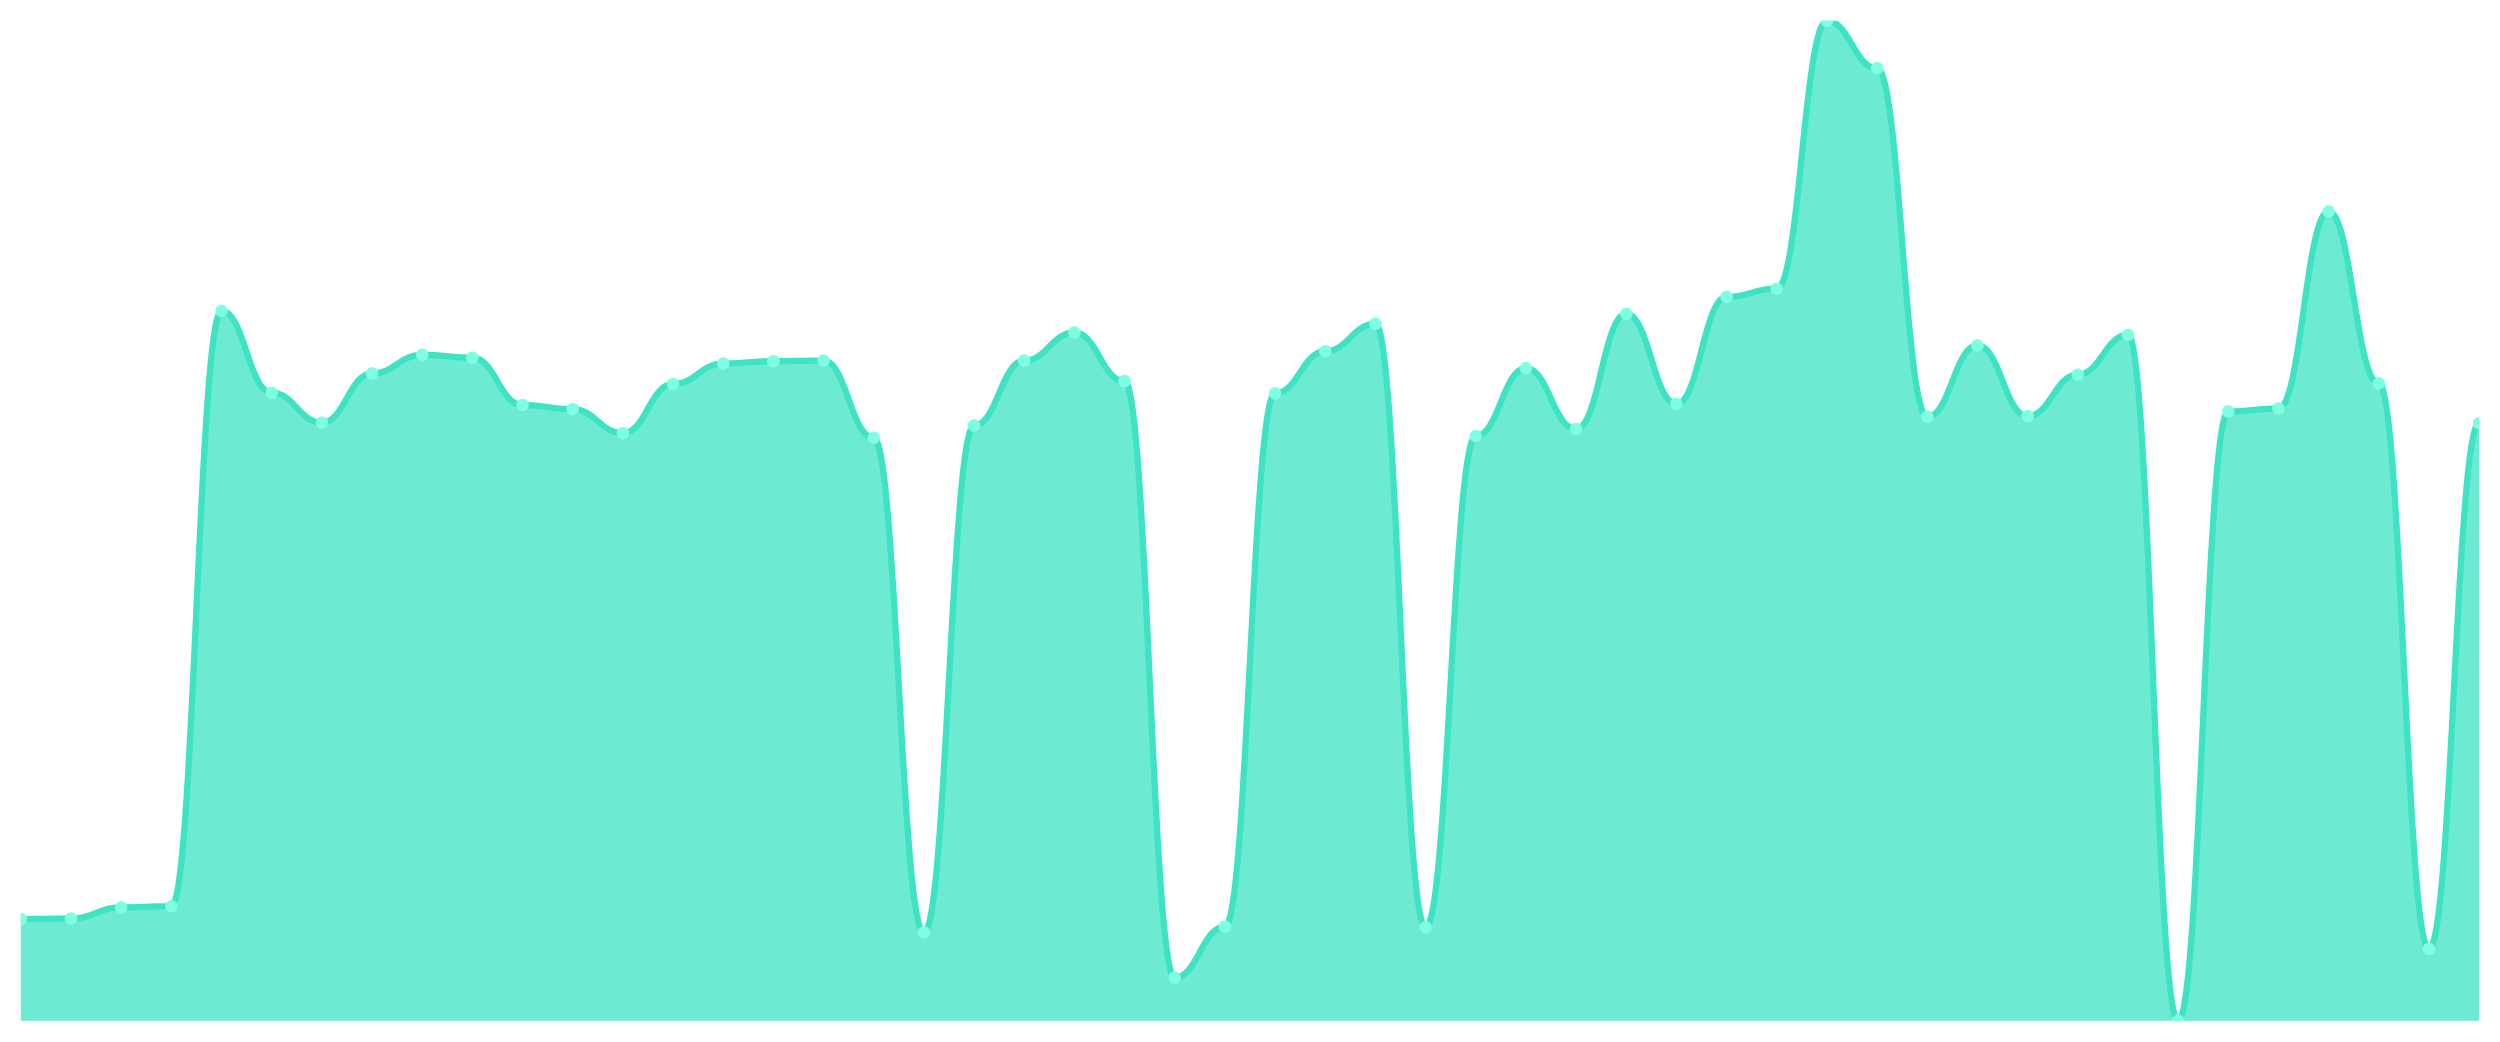
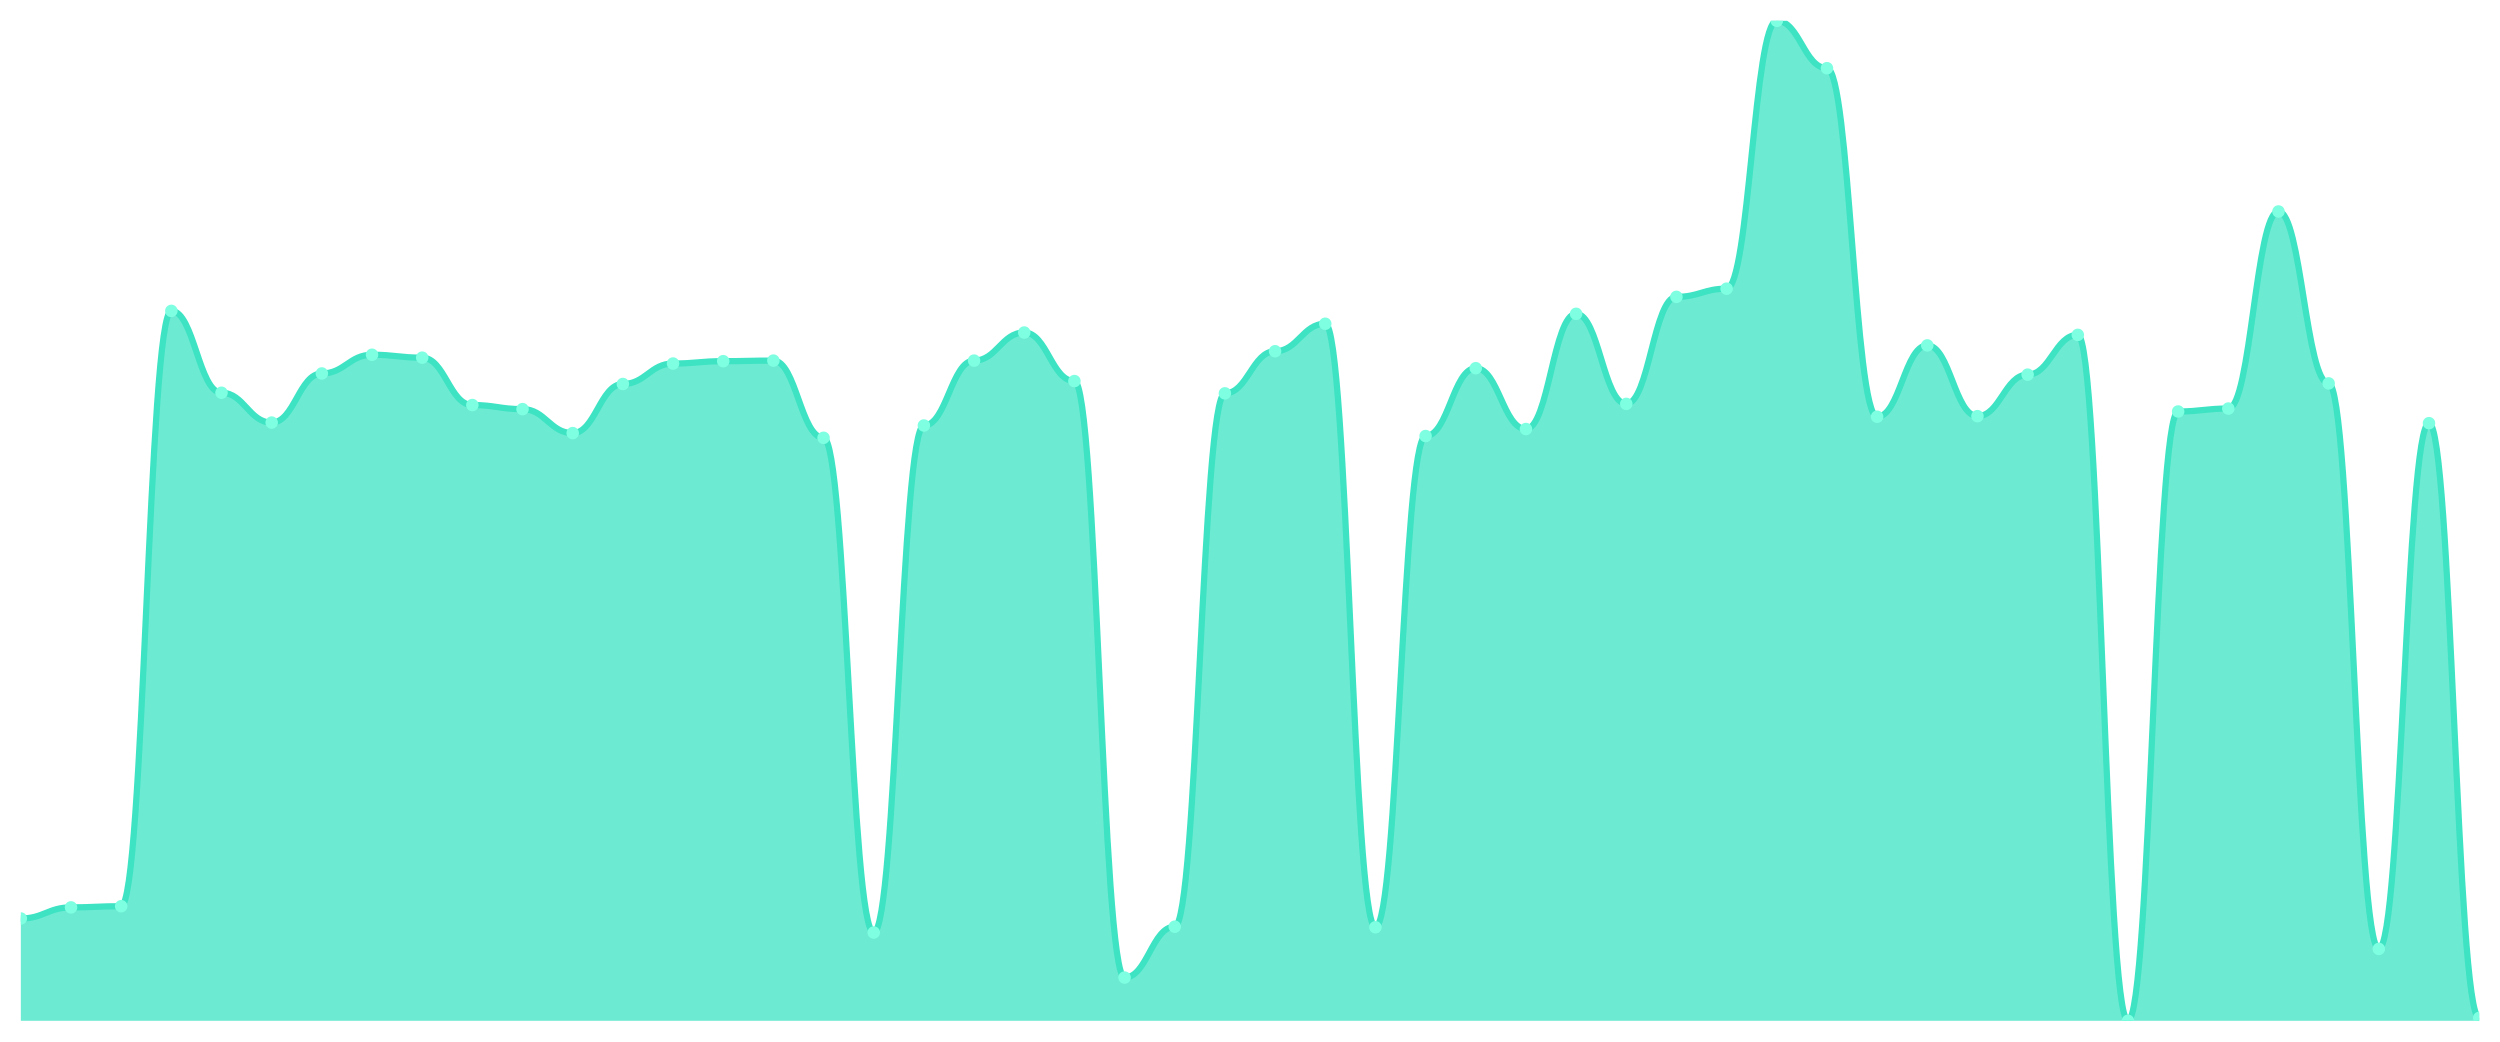
<svg xmlns="http://www.w3.org/2000/svg" viewBox="0 0 1200 500" width="1200" height="500">
  <defs>
    <clipPath id="c">
      <rect x="10" y="10" width="1180" height="480" />
    </clipPath>
  </defs>
  <rect width="1200" height="500" fill="none" />
  <g clip-path="url(#c)">
-     <path d="M 10,490 L 10,441.158 C 20.837,441.158 23.245,440.877 34.082,440.877 C 44.918,440.877 47.327,435.544 58.163,435.544 C 69,435.544 71.408,434.982 82.245,434.982 C 93.082,434.982 95.49,149.228 106.327,149.228 C 117.163,149.228 119.571,188.526 130.408,188.526 C 141.245,188.526 143.653,202.842 154.49,202.842 C 165.327,202.842 167.735,179.263 178.571,179.263 C 189.408,179.263 191.816,170.281 202.653,170.281 C 213.49,170.281 215.898,171.684 226.735,171.684 C 237.571,171.684 239.98,194.421 250.816,194.421 C 261.653,194.421 264.061,196.386 274.898,196.386 C 285.735,196.386 288.143,207.895 298.98,207.895 C 309.816,207.895 312.224,184.316 323.061,184.316 C 333.898,184.316 336.306,174.491 347.143,174.491 C 357.98,174.491 360.388,173.368 371.224,173.368 C 382.061,173.368 384.469,173.088 395.306,173.088 C 406.143,173.088 408.551,210.14 419.388,210.14 C 430.224,210.14 432.633,447.614 443.469,447.614 C 454.306,447.614 456.714,204.246 467.551,204.246 C 478.388,204.246 480.796,173.088 491.633,173.088 C 502.469,173.088 504.878,159.614 515.714,159.614 C 526.551,159.614 528.959,182.912 539.796,182.912 C 550.633,182.912 553.041,469.228 563.878,469.228 C 574.714,469.228 577.122,444.807 587.959,444.807 C 598.796,444.807 601.204,188.807 612.041,188.807 C 622.878,188.807 625.286,168.596 636.122,168.596 C 646.959,168.596 649.367,155.404 660.204,155.404 C 671.041,155.404 673.449,445.088 684.286,445.088 C 695.122,445.088 697.531,209.298 708.367,209.298 C 719.204,209.298 721.612,176.737 732.449,176.737 C 743.286,176.737 745.694,205.93 756.531,205.93 C 767.367,205.93 769.776,150.632 780.612,150.632 C 791.449,150.632 793.857,193.86 804.694,193.86 C 815.531,193.86 817.939,142.491 828.776,142.491 C 839.612,142.491 842.02,138.561 852.857,138.561 C 863.694,138.561 866.102,10 876.939,10 C 887.776,10 890.184,32.737 901.02,32.737 C 911.857,32.737 914.265,200.035 925.102,200.035 C 935.939,200.035 938.347,165.789 949.184,165.789 C 960.02,165.789 962.429,199.754 973.265,199.754 C 984.102,199.754 986.51,179.825 997.347,179.825 C 1008.184,179.825 1010.592,160.737 1021.429,160.737 C 1032.265,160.737 1034.673,490 1045.51,490 C 1056.347,490 1058.755,197.509 1069.592,197.509 C 1080.429,197.509 1082.837,196.105 1093.673,196.105 C 1104.51,196.105 1106.918,101.509 1117.755,101.509 C 1128.592,101.509 1131,184.035 1141.837,184.035 C 1152.673,184.035 1155.082,455.474 1165.918,455.474 C 1176.755,455.474 1179.163,203.123 1190,203.123 L 1190,490 Z" fill="rgba(61,227,195,0.75)" />
-     <path d="M 10,441.158 C 20.837,441.158 23.245,440.877 34.082,440.877 C 44.918,440.877 47.327,435.544 58.163,435.544 C 69,435.544 71.408,434.982 82.245,434.982 C 93.082,434.982 95.49,149.228 106.327,149.228 C 117.163,149.228 119.571,188.526 130.408,188.526 C 141.245,188.526 143.653,202.842 154.49,202.842 C 165.327,202.842 167.735,179.263 178.571,179.263 C 189.408,179.263 191.816,170.281 202.653,170.281 C 213.49,170.281 215.898,171.684 226.735,171.684 C 237.571,171.684 239.98,194.421 250.816,194.421 C 261.653,194.421 264.061,196.386 274.898,196.386 C 285.735,196.386 288.143,207.895 298.98,207.895 C 309.816,207.895 312.224,184.316 323.061,184.316 C 333.898,184.316 336.306,174.491 347.143,174.491 C 357.98,174.491 360.388,173.368 371.224,173.368 C 382.061,173.368 384.469,173.088 395.306,173.088 C 406.143,173.088 408.551,210.14 419.388,210.14 C 430.224,210.14 432.633,447.614 443.469,447.614 C 454.306,447.614 456.714,204.246 467.551,204.246 C 478.388,204.246 480.796,173.088 491.633,173.088 C 502.469,173.088 504.878,159.614 515.714,159.614 C 526.551,159.614 528.959,182.912 539.796,182.912 C 550.633,182.912 553.041,469.228 563.878,469.228 C 574.714,469.228 577.122,444.807 587.959,444.807 C 598.796,444.807 601.204,188.807 612.041,188.807 C 622.878,188.807 625.286,168.596 636.122,168.596 C 646.959,168.596 649.367,155.404 660.204,155.404 C 671.041,155.404 673.449,445.088 684.286,445.088 C 695.122,445.088 697.531,209.298 708.367,209.298 C 719.204,209.298 721.612,176.737 732.449,176.737 C 743.286,176.737 745.694,205.93 756.531,205.93 C 767.367,205.93 769.776,150.632 780.612,150.632 C 791.449,150.632 793.857,193.86 804.694,193.86 C 815.531,193.86 817.939,142.491 828.776,142.491 C 839.612,142.491 842.02,138.561 852.857,138.561 C 863.694,138.561 866.102,10 876.939,10 C 887.776,10 890.184,32.737 901.02,32.737 C 911.857,32.737 914.265,200.035 925.102,200.035 C 935.939,200.035 938.347,165.789 949.184,165.789 C 960.02,165.789 962.429,199.754 973.265,199.754 C 984.102,199.754 986.51,179.825 997.347,179.825 C 1008.184,179.825 1010.592,160.737 1021.429,160.737 C 1032.265,160.737 1034.673,490 1045.51,490 C 1056.347,490 1058.755,197.509 1069.592,197.509 C 1080.429,197.509 1082.837,196.105 1093.673,196.105 C 1104.51,196.105 1106.918,101.509 1117.755,101.509 C 1128.592,101.509 1131,184.035 1141.837,184.035 C 1152.673,184.035 1155.082,455.474 1165.918,455.474 C 1176.755,455.474 1179.163,203.123 1190,203.123" fill="none" stroke="#3de3c3" stroke-width="3" stroke-linecap="round" stroke-linejoin="round" />
-     <circle cx="10" cy="441.158" r="3" fill="#7fffe1" />
-     <circle cx="34.082" cy="440.877" r="3" fill="#7fffe1" />
-     <circle cx="58.163" cy="435.544" r="3" fill="#7fffe1" />
-     <circle cx="82.245" cy="434.982" r="3" fill="#7fffe1" />
-     <circle cx="106.327" cy="149.228" r="3" fill="#7fffe1" />
-     <circle cx="130.408" cy="188.526" r="3" fill="#7fffe1" />
-     <circle cx="154.49" cy="202.842" r="3" fill="#7fffe1" />
-     <circle cx="178.571" cy="179.263" r="3" fill="#7fffe1" />
-     <circle cx="202.653" cy="170.281" r="3" fill="#7fffe1" />
-     <circle cx="226.735" cy="171.684" r="3" fill="#7fffe1" />
-     <circle cx="250.816" cy="194.421" r="3" fill="#7fffe1" />
-     <circle cx="274.898" cy="196.386" r="3" fill="#7fffe1" />
-     <circle cx="298.98" cy="207.895" r="3" fill="#7fffe1" />
-     <circle cx="323.061" cy="184.316" r="3" fill="#7fffe1" />
-     <circle cx="347.143" cy="174.491" r="3" fill="#7fffe1" />
-     <circle cx="371.224" cy="173.368" r="3" fill="#7fffe1" />
-     <circle cx="395.306" cy="173.088" r="3" fill="#7fffe1" />
-     <circle cx="419.388" cy="210.14" r="3" fill="#7fffe1" />
-     <circle cx="443.469" cy="447.614" r="3" fill="#7fffe1" />
-     <circle cx="467.551" cy="204.246" r="3" fill="#7fffe1" />
-     <circle cx="491.633" cy="173.088" r="3" fill="#7fffe1" />
-     <circle cx="515.714" cy="159.614" r="3" fill="#7fffe1" />
-     <circle cx="539.796" cy="182.912" r="3" fill="#7fffe1" />
-     <circle cx="563.878" cy="469.228" r="3" fill="#7fffe1" />
-     <circle cx="587.959" cy="444.807" r="3" fill="#7fffe1" />
-     <circle cx="612.041" cy="188.807" r="3" fill="#7fffe1" />
-     <circle cx="636.122" cy="168.596" r="3" fill="#7fffe1" />
-     <circle cx="660.204" cy="155.404" r="3" fill="#7fffe1" />
-     <circle cx="684.286" cy="445.088" r="3" fill="#7fffe1" />
-     <circle cx="708.367" cy="209.298" r="3" fill="#7fffe1" />
-     <circle cx="732.449" cy="176.737" r="3" fill="#7fffe1" />
-     <circle cx="756.531" cy="205.93" r="3" fill="#7fffe1" />
-     <circle cx="780.612" cy="150.632" r="3" fill="#7fffe1" />
-     <circle cx="804.694" cy="193.86" r="3" fill="#7fffe1" />
-     <circle cx="828.776" cy="142.491" r="3" fill="#7fffe1" />
-     <circle cx="852.857" cy="138.561" r="3" fill="#7fffe1" />
-     <circle cx="876.939" cy="10" r="3" fill="#7fffe1" />
-     <circle cx="901.02" cy="32.737" r="3" fill="#7fffe1" />
-     <circle cx="925.102" cy="200.035" r="3" fill="#7fffe1" />
-     <circle cx="949.184" cy="165.789" r="3" fill="#7fffe1" />
-     <circle cx="973.265" cy="199.754" r="3" fill="#7fffe1" />
-     <circle cx="997.347" cy="179.825" r="3" fill="#7fffe1" />
-     <circle cx="1021.429" cy="160.737" r="3" fill="#7fffe1" />
-     <circle cx="1045.51" cy="490" r="3" fill="#7fffe1" />
-     <circle cx="1069.592" cy="197.509" r="3" fill="#7fffe1" />
-     <circle cx="1093.673" cy="196.105" r="3" fill="#7fffe1" />
-     <circle cx="1117.755" cy="101.509" r="3" fill="#7fffe1" />
-     <circle cx="1141.837" cy="184.035" r="3" fill="#7fffe1" />
-     <circle cx="1165.918" cy="455.474" r="3" fill="#7fffe1" />
-     <circle cx="1190" cy="203.123" r="3" fill="#7fffe1" />
+     <path d="M 10,490 L 10,440.877 C 20.837,440.877 23.245,435.544 34.082,435.544 C 44.918,435.544 47.327,434.982 58.163,434.982 C 69,434.982 71.408,149.228 82.245,149.228 C 93.082,149.228 95.49,188.526 106.327,188.526 C 117.163,188.526 119.571,202.842 130.408,202.842 C 141.245,202.842 143.653,179.263 154.49,179.263 C 165.327,179.263 167.735,170.281 178.571,170.281 C 189.408,170.281 191.816,171.684 202.653,171.684 C 213.49,171.684 215.898,194.421 226.735,194.421 C 237.571,194.421 239.98,196.386 250.816,196.386 C 261.653,196.386 264.061,207.895 274.898,207.895 C 285.735,207.895 288.143,184.316 298.98,184.316 C 309.816,184.316 312.224,174.491 323.061,174.491 C 333.898,174.491 336.306,173.368 347.143,173.368 C 357.98,173.368 360.388,173.088 371.224,173.088 C 382.061,173.088 384.469,210.14 395.306,210.14 C 406.143,210.14 408.551,447.614 419.388,447.614 C 430.224,447.614 432.633,204.246 443.469,204.246 C 454.306,204.246 456.714,173.088 467.551,173.088 C 478.388,173.088 480.796,159.614 491.633,159.614 C 502.469,159.614 504.878,182.912 515.714,182.912 C 526.551,182.912 528.959,469.228 539.796,469.228 C 550.633,469.228 553.041,444.807 563.878,444.807 C 574.714,444.807 577.122,188.807 587.959,188.807 C 598.796,188.807 601.204,168.596 612.041,168.596 C 622.878,168.596 625.286,155.404 636.122,155.404 C 646.959,155.404 649.367,445.088 660.204,445.088 C 671.041,445.088 673.449,209.298 684.286,209.298 C 695.122,209.298 697.531,176.737 708.367,176.737 C 719.204,176.737 721.612,205.93 732.449,205.93 C 743.286,205.93 745.694,150.632 756.531,150.632 C 767.367,150.632 769.776,193.86 780.612,193.86 C 791.449,193.86 793.857,142.491 804.694,142.491 C 815.531,142.491 817.939,138.561 828.776,138.561 C 839.612,138.561 842.02,10 852.857,10 C 863.694,10 866.102,32.737 876.939,32.737 C 887.776,32.737 890.184,200.035 901.02,200.035 C 911.857,200.035 914.265,165.789 925.102,165.789 C 935.939,165.789 938.347,199.754 949.184,199.754 C 960.02,199.754 962.429,179.825 973.265,179.825 C 984.102,179.825 986.51,160.737 997.347,160.737 C 1008.184,160.737 1010.592,490 1021.429,490 C 1032.265,490 1034.673,197.509 1045.51,197.509 C 1056.347,197.509 1058.755,196.105 1069.592,196.105 C 1080.429,196.105 1082.837,101.509 1093.673,101.509 C 1104.51,101.509 1106.918,184.035 1117.755,184.035 C 1128.592,184.035 1131,455.474 1141.837,455.474 C 1152.673,455.474 1155.082,203.123 1165.918,203.123 C 1176.755,203.123 1179.163,488.596 1190,488.596 L 1190,490 Z" fill="rgba(61,227,195,0.75)" />
+     <path d="M 10,440.877 C 20.837,440.877 23.245,435.544 34.082,435.544 C 44.918,435.544 47.327,434.982 58.163,434.982 C 69,434.982 71.408,149.228 82.245,149.228 C 93.082,149.228 95.49,188.526 106.327,188.526 C 117.163,188.526 119.571,202.842 130.408,202.842 C 141.245,202.842 143.653,179.263 154.49,179.263 C 165.327,179.263 167.735,170.281 178.571,170.281 C 189.408,170.281 191.816,171.684 202.653,171.684 C 213.49,171.684 215.898,194.421 226.735,194.421 C 237.571,194.421 239.98,196.386 250.816,196.386 C 261.653,196.386 264.061,207.895 274.898,207.895 C 285.735,207.895 288.143,184.316 298.98,184.316 C 309.816,184.316 312.224,174.491 323.061,174.491 C 333.898,174.491 336.306,173.368 347.143,173.368 C 357.98,173.368 360.388,173.088 371.224,173.088 C 382.061,173.088 384.469,210.14 395.306,210.14 C 406.143,210.14 408.551,447.614 419.388,447.614 C 430.224,447.614 432.633,204.246 443.469,204.246 C 454.306,204.246 456.714,173.088 467.551,173.088 C 478.388,173.088 480.796,159.614 491.633,159.614 C 502.469,159.614 504.878,182.912 515.714,182.912 C 526.551,182.912 528.959,469.228 539.796,469.228 C 550.633,469.228 553.041,444.807 563.878,444.807 C 574.714,444.807 577.122,188.807 587.959,188.807 C 598.796,188.807 601.204,168.596 612.041,168.596 C 622.878,168.596 625.286,155.404 636.122,155.404 C 646.959,155.404 649.367,445.088 660.204,445.088 C 671.041,445.088 673.449,209.298 684.286,209.298 C 695.122,209.298 697.531,176.737 708.367,176.737 C 719.204,176.737 721.612,205.93 732.449,205.93 C 743.286,205.93 745.694,150.632 756.531,150.632 C 767.367,150.632 769.776,193.86 780.612,193.86 C 791.449,193.86 793.857,142.491 804.694,142.491 C 815.531,142.491 817.939,138.561 828.776,138.561 C 839.612,138.561 842.02,10 852.857,10 C 863.694,10 866.102,32.737 876.939,32.737 C 887.776,32.737 890.184,200.035 901.02,200.035 C 911.857,200.035 914.265,165.789 925.102,165.789 C 935.939,165.789 938.347,199.754 949.184,199.754 C 960.02,199.754 962.429,179.825 973.265,179.825 C 984.102,179.825 986.51,160.737 997.347,160.737 C 1008.184,160.737 1010.592,490 1021.429,490 C 1032.265,490 1034.673,197.509 1045.51,197.509 C 1056.347,197.509 1058.755,196.105 1069.592,196.105 C 1080.429,196.105 1082.837,101.509 1093.673,101.509 C 1104.51,101.509 1106.918,184.035 1117.755,184.035 C 1128.592,184.035 1131,455.474 1141.837,455.474 C 1152.673,455.474 1155.082,203.123 1165.918,203.123 C 1176.755,203.123 1179.163,488.596 1190,488.596" fill="none" stroke="#3de3c3" stroke-width="3" stroke-linecap="round" stroke-linejoin="round" />
+     <circle cx="10" cy="440.877" r="3" fill="#7fffe1" />
+     <circle cx="34.082" cy="435.544" r="3" fill="#7fffe1" />
+     <circle cx="58.163" cy="434.982" r="3" fill="#7fffe1" />
+     <circle cx="82.245" cy="149.228" r="3" fill="#7fffe1" />
+     <circle cx="106.327" cy="188.526" r="3" fill="#7fffe1" />
+     <circle cx="130.408" cy="202.842" r="3" fill="#7fffe1" />
+     <circle cx="154.49" cy="179.263" r="3" fill="#7fffe1" />
+     <circle cx="178.571" cy="170.281" r="3" fill="#7fffe1" />
+     <circle cx="202.653" cy="171.684" r="3" fill="#7fffe1" />
+     <circle cx="226.735" cy="194.421" r="3" fill="#7fffe1" />
+     <circle cx="250.816" cy="196.386" r="3" fill="#7fffe1" />
+     <circle cx="274.898" cy="207.895" r="3" fill="#7fffe1" />
+     <circle cx="298.98" cy="184.316" r="3" fill="#7fffe1" />
+     <circle cx="323.061" cy="174.491" r="3" fill="#7fffe1" />
+     <circle cx="347.143" cy="173.368" r="3" fill="#7fffe1" />
+     <circle cx="371.224" cy="173.088" r="3" fill="#7fffe1" />
+     <circle cx="395.306" cy="210.14" r="3" fill="#7fffe1" />
+     <circle cx="419.388" cy="447.614" r="3" fill="#7fffe1" />
+     <circle cx="443.469" cy="204.246" r="3" fill="#7fffe1" />
+     <circle cx="467.551" cy="173.088" r="3" fill="#7fffe1" />
+     <circle cx="491.633" cy="159.614" r="3" fill="#7fffe1" />
+     <circle cx="515.714" cy="182.912" r="3" fill="#7fffe1" />
+     <circle cx="539.796" cy="469.228" r="3" fill="#7fffe1" />
+     <circle cx="563.878" cy="444.807" r="3" fill="#7fffe1" />
+     <circle cx="587.959" cy="188.807" r="3" fill="#7fffe1" />
+     <circle cx="612.041" cy="168.596" r="3" fill="#7fffe1" />
+     <circle cx="636.122" cy="155.404" r="3" fill="#7fffe1" />
+     <circle cx="660.204" cy="445.088" r="3" fill="#7fffe1" />
+     <circle cx="684.286" cy="209.298" r="3" fill="#7fffe1" />
+     <circle cx="708.367" cy="176.737" r="3" fill="#7fffe1" />
+     <circle cx="732.449" cy="205.93" r="3" fill="#7fffe1" />
+     <circle cx="756.531" cy="150.632" r="3" fill="#7fffe1" />
+     <circle cx="780.612" cy="193.86" r="3" fill="#7fffe1" />
+     <circle cx="804.694" cy="142.491" r="3" fill="#7fffe1" />
+     <circle cx="828.776" cy="138.561" r="3" fill="#7fffe1" />
+     <circle cx="852.857" cy="10" r="3" fill="#7fffe1" />
+     <circle cx="876.939" cy="32.737" r="3" fill="#7fffe1" />
+     <circle cx="901.02" cy="200.035" r="3" fill="#7fffe1" />
+     <circle cx="925.102" cy="165.789" r="3" fill="#7fffe1" />
+     <circle cx="949.184" cy="199.754" r="3" fill="#7fffe1" />
+     <circle cx="973.265" cy="179.825" r="3" fill="#7fffe1" />
+     <circle cx="997.347" cy="160.737" r="3" fill="#7fffe1" />
+     <circle cx="1021.429" cy="490" r="3" fill="#7fffe1" />
+     <circle cx="1045.51" cy="197.509" r="3" fill="#7fffe1" />
+     <circle cx="1069.592" cy="196.105" r="3" fill="#7fffe1" />
+     <circle cx="1093.673" cy="101.509" r="3" fill="#7fffe1" />
+     <circle cx="1117.755" cy="184.035" r="3" fill="#7fffe1" />
+     <circle cx="1141.837" cy="455.474" r="3" fill="#7fffe1" />
+     <circle cx="1165.918" cy="203.123" r="3" fill="#7fffe1" />
+     <circle cx="1190" cy="488.596" r="3" fill="#7fffe1" />
  </g>
</svg>
